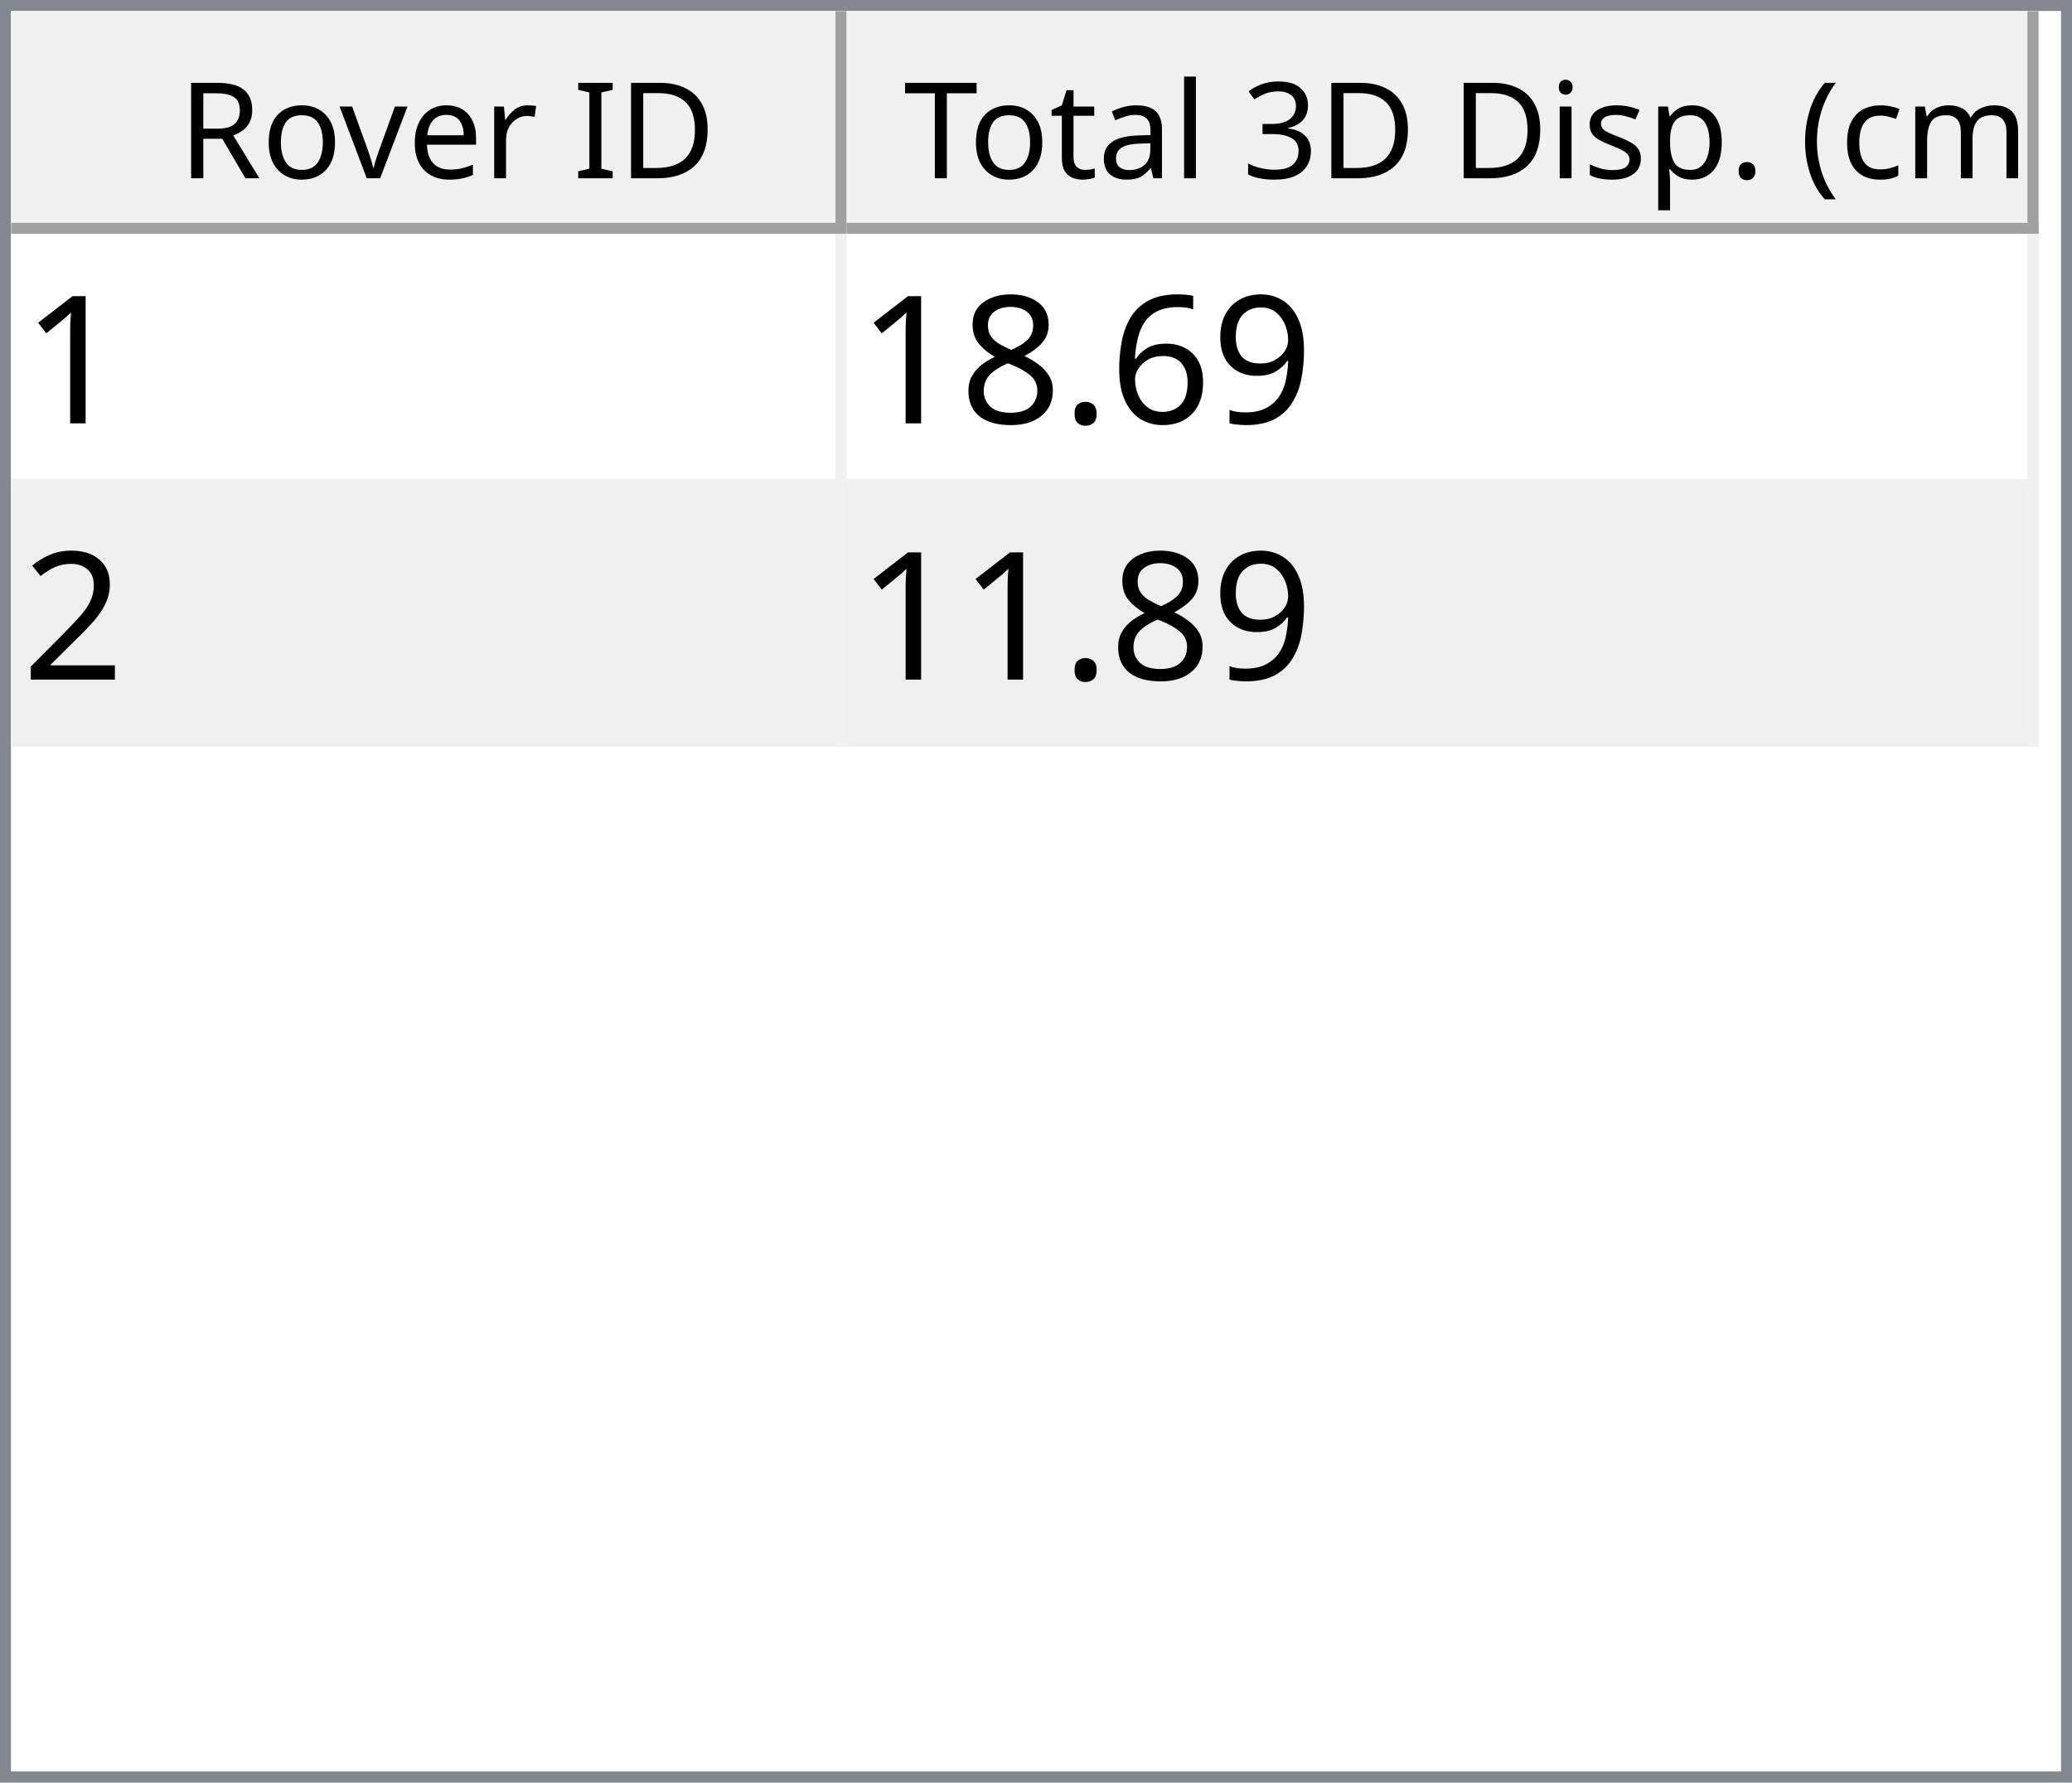
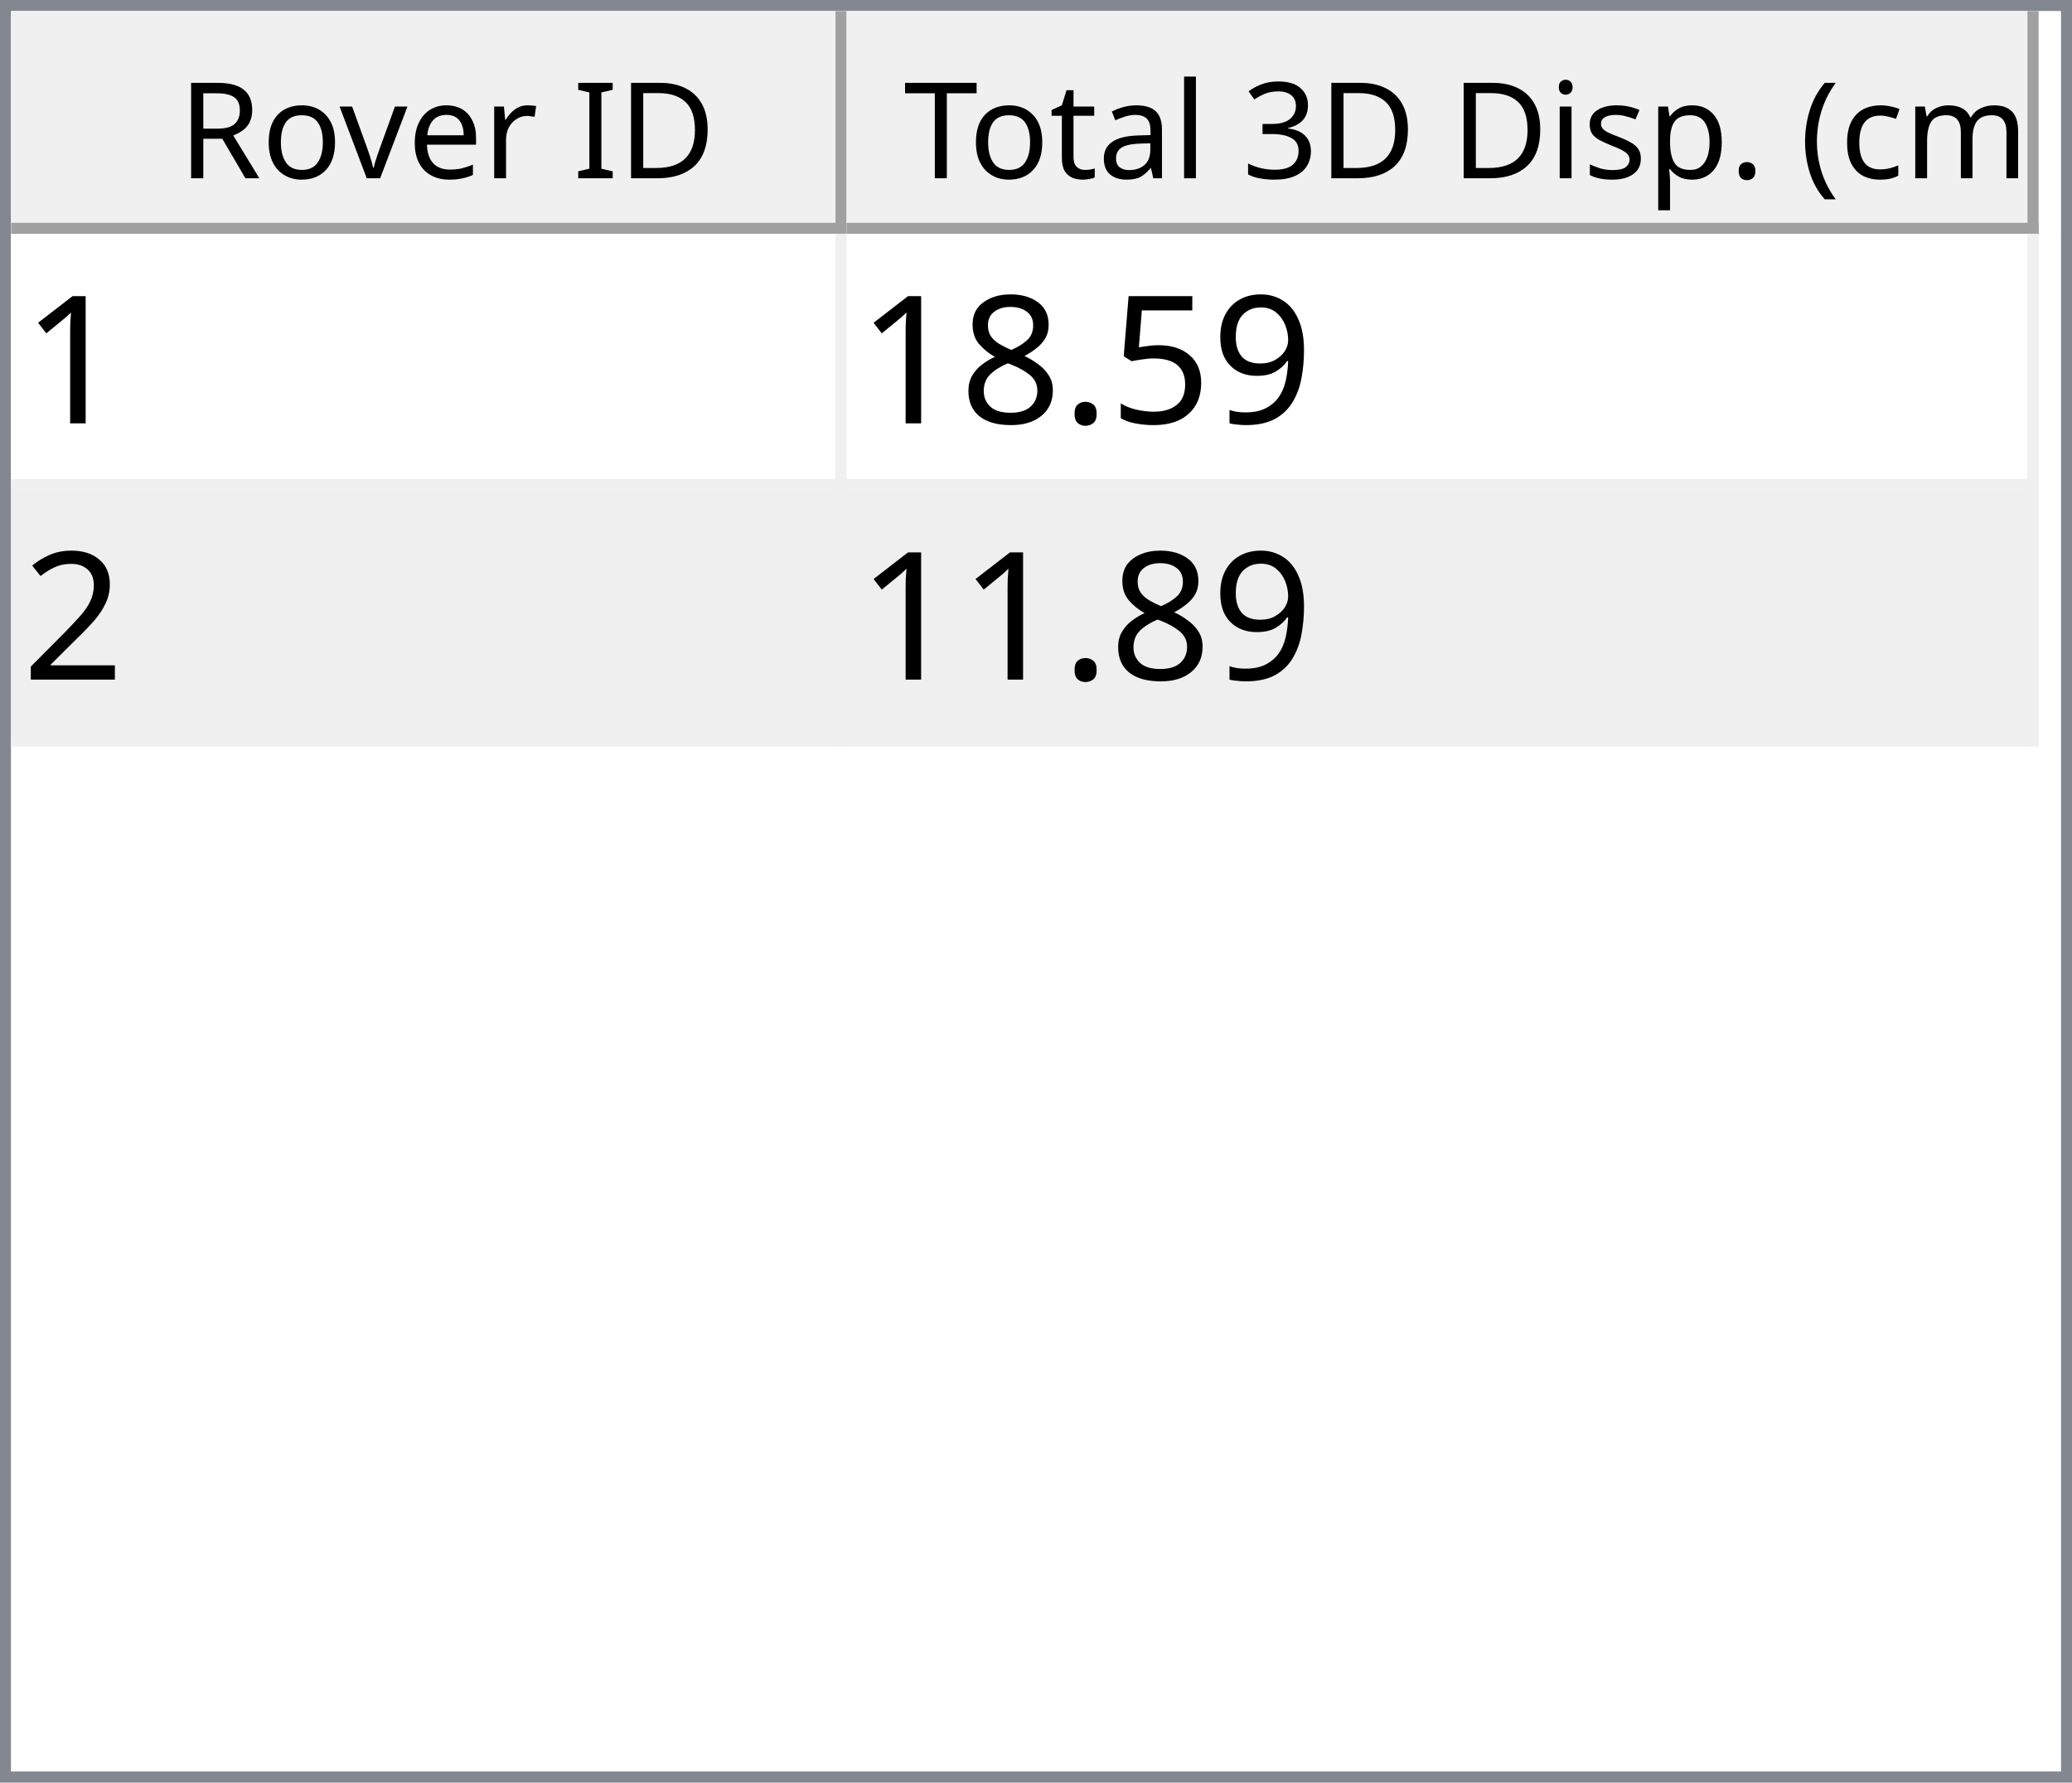
<svg xmlns="http://www.w3.org/2000/svg" style="fill-opacity:1; color-rendering:auto; color-interpolation:auto; text-rendering:auto; stroke:black; stroke-linecap:square; stroke-miterlimit:10; shape-rendering:auto; stroke-opacity:1; fill:black; stroke-dasharray:none; font-weight:normal; stroke-width:1; font-family:'Dialog'; font-style:normal; stroke-linejoin:miter; font-size:12px; stroke-dashoffset:0; image-rendering:auto;" width="186" height="160">
  <defs id="genericDefs" />
  <g>
    <defs id="defs1">
      <clipPath clipPathUnits="userSpaceOnUse" id="clipPath1">
        <path d="M0 0 L186 0 L186 160 L0 160 L0 0 Z" />
      </clipPath>
      <clipPath clipPathUnits="userSpaceOnUse" id="clipPath2">
        <path d="M0 0 L0 160 L186 160 L186 0 Z" />
      </clipPath>
      <clipPath clipPathUnits="userSpaceOnUse" id="clipPath3">
        <path d="M0 0 L0 20 L184 20 L184 0 Z" />
      </clipPath>
      <clipPath clipPathUnits="userSpaceOnUse" id="clipPath4">
        <path d="M0 0 L0 20 L75 20 L75 0 Z" />
      </clipPath>
      <clipPath clipPathUnits="userSpaceOnUse" id="clipPath5">
        <path d="M1 1 L1 19 L74 19 L74 1 Z" />
      </clipPath>
      <clipPath clipPathUnits="userSpaceOnUse" id="clipPath6">
        <path d="M0 0 L0 18 L73 18 L73 0 Z" />
      </clipPath>
      <clipPath clipPathUnits="userSpaceOnUse" id="clipPath7">
        <path d="M-0.5 -0.5 L-0.5 19.5 L74.5 19.5 L74.5 -0.5 Z" />
      </clipPath>
      <clipPath clipPathUnits="userSpaceOnUse" id="clipPath8">
        <path d="M0 0 L0 20 L107 20 L107 0 Z" />
      </clipPath>
      <clipPath clipPathUnits="userSpaceOnUse" id="clipPath9">
        <path d="M1 1 L1 19 L106 19 L106 1 Z" />
      </clipPath>
      <clipPath clipPathUnits="userSpaceOnUse" id="clipPath10">
        <path d="M0 0 L0 18 L105 18 L105 0 Z" />
      </clipPath>
      <clipPath clipPathUnits="userSpaceOnUse" id="clipPath11">
        <path d="M-0.5 -0.5 L-0.5 19.5 L106.5 19.5 L106.5 -0.5 Z" />
      </clipPath>
      <clipPath clipPathUnits="userSpaceOnUse" id="clipPath12">
        <path d="M0 0 L0 138 L184 138 L184 0 Z" />
      </clipPath>
      <clipPath clipPathUnits="userSpaceOnUse" id="clipPath13">
        <path d="M0 0 L0 46 L182 46 L182 0 Z" />
      </clipPath>
      <clipPath clipPathUnits="userSpaceOnUse" id="clipPath14">
        <path d="M-0.5 -0.5 L-0.5 45.5 L181.5 45.5 L181.5 -0.5 Z" />
      </clipPath>
      <clipPath clipPathUnits="userSpaceOnUse" id="clipPath15">
        <path d="M0 0 L0 22 L74 22 L74 0 Z" />
      </clipPath>
      <clipPath clipPathUnits="userSpaceOnUse" id="clipPath16">
        <path d="M0 0 L0 22 L106 22 L106 0 Z" />
      </clipPath>
      <font horiz-adv-x="64.551" id="font1">
        <font-face ascent="107.91" descent="25.098" units-per-em="100" style="font-style:normal; font-family:Segoe UI; font-weight:normal;" />
        <missing-glyph horiz-adv-x="64.551" d="M8.109 0 L8.109 68.266 L56.453 68.266 L56.453 0 L8.109 0 ZM15.328 7.234 L49.219 7.234 L49.219 61.031 L15.328 61.031 L15.328 7.234 Z" />
        <glyph unicode="D" horiz-adv-x="70.117" d="M9.188 0 L9.188 70.016 L28.516 70.016 Q65.531 70.016 65.531 35.891 Q65.531 19.672 55.25 9.836 Q44.969 0 27.734 0 L9.188 0 ZM17.391 62.594 L17.391 7.422 L27.828 7.422 Q41.609 7.422 49.273 14.797 Q56.938 22.172 56.938 35.688 Q56.938 62.594 28.328 62.594 L17.391 62.594 Z" />
        <glyph unicode="I" horiz-adv-x="26.611" d="M17.391 0 L9.188 0 L9.188 70.016 L17.391 70.016 L17.391 0 Z" />
        <glyph unicode=" " horiz-adv-x="27.393" d="" />
        <glyph unicode="r" horiz-adv-x="34.766" d="M34.188 41.891 Q32.078 43.5 28.125 43.5 Q23 43.5 19.555 38.672 Q16.109 33.844 16.109 25.484 L16.109 0 L8.109 0 L8.109 50 L16.109 50 L16.109 39.703 L16.312 39.703 Q18.016 44.969 21.531 47.922 Q25.047 50.875 29.391 50.875 Q32.516 50.875 34.188 50.203 L34.188 41.891 Z" />
        <glyph unicode="e" horiz-adv-x="52.295" d="M48.297 23 L12.984 23 Q13.188 14.656 17.484 10.109 Q21.781 5.562 29.297 5.562 Q37.75 5.562 44.828 11.141 L44.828 3.609 Q38.234 -1.172 27.391 -1.172 Q16.797 -1.172 10.742 5.641 Q4.688 12.453 4.688 24.812 Q4.688 36.469 11.305 43.82 Q17.922 51.172 27.734 51.172 Q37.547 51.172 42.922 44.828 Q48.297 38.484 48.297 27.203 L48.297 23 ZM40.094 29.781 Q40.047 36.719 36.75 40.578 Q33.453 44.438 27.594 44.438 Q21.922 44.438 17.969 40.383 Q14.016 36.328 13.094 29.781 L40.094 29.781 Z" />
        <glyph unicode="v" horiz-adv-x="47.9" d="M47.406 50 L27.484 0 L19.625 0 L0.688 50 L9.469 50 L22.172 13.672 Q23.578 9.672 23.922 6.688 L24.125 6.688 Q24.609 10.453 25.688 13.484 L38.969 50 L47.406 50 Z" />
        <glyph unicode="o" horiz-adv-x="58.594" d="M29 -1.172 Q17.922 -1.172 11.305 5.836 Q4.688 12.844 4.688 24.422 Q4.688 37.016 11.57 44.094 Q18.453 51.172 30.172 51.172 Q41.359 51.172 47.633 44.289 Q53.906 37.406 53.906 25.203 Q53.906 13.234 47.141 6.031 Q40.375 -1.172 29 -1.172 ZM29.594 44.438 Q21.875 44.438 17.383 39.188 Q12.891 33.938 12.891 24.703 Q12.891 15.828 17.43 10.695 Q21.969 5.562 29.594 5.562 Q37.359 5.562 41.531 10.594 Q45.703 15.625 45.703 24.906 Q45.703 34.281 41.531 39.359 Q37.359 44.438 29.594 44.438 Z" />
        <glyph unicode="R" horiz-adv-x="59.814" d="M59.375 0 L49.609 0 L37.891 19.625 Q36.281 22.359 34.766 24.289 Q33.25 26.219 31.664 27.438 Q30.078 28.656 28.25 29.219 Q26.422 29.781 24.125 29.781 L17.391 29.781 L17.391 0 L9.188 0 L9.188 70.016 L30.078 70.016 Q34.672 70.016 38.555 68.867 Q42.438 67.719 45.289 65.375 Q48.141 63.031 49.758 59.547 Q51.375 56.062 51.375 51.375 Q51.375 47.703 50.273 44.656 Q49.172 41.609 47.148 39.211 Q45.125 36.812 42.266 35.133 Q39.406 33.453 35.844 32.516 L35.844 32.328 Q37.594 31.547 38.891 30.547 Q40.188 29.547 41.359 28.18 Q42.531 26.812 43.68 25.078 Q44.828 23.344 46.234 21.047 L59.375 0 ZM17.391 62.594 L17.391 37.203 L28.516 37.203 Q31.594 37.203 34.203 38.133 Q36.812 39.062 38.719 40.797 Q40.625 42.531 41.703 45.047 Q42.781 47.562 42.781 50.688 Q42.781 56.297 39.141 59.445 Q35.5 62.594 28.609 62.594 L17.391 62.594 Z" />
        <glyph unicode=")" horiz-adv-x="30.176" d="M8.297 -15.922 L1.172 -15.922 Q16.406 2.344 16.406 26.812 Q16.406 51.469 1.078 70.016 L8.297 70.016 Q23.531 52.156 23.531 26.703 Q23.531 1.375 8.297 -15.922 Z" />
        <glyph unicode="m" horiz-adv-x="86.133" d="M79.109 0 L71.094 0 L71.094 28.719 Q71.094 37.016 68.531 40.727 Q65.969 44.438 59.906 44.438 Q54.781 44.438 51.195 39.75 Q47.609 35.062 47.609 28.516 L47.609 0 L39.594 0 L39.594 29.688 Q39.594 44.438 28.219 44.438 Q22.953 44.438 19.531 40.016 Q16.109 35.594 16.109 28.516 L16.109 0 L8.109 0 L8.109 50 L16.109 50 L16.109 42.094 L16.312 42.094 Q21.625 51.172 31.844 51.172 Q36.969 51.172 40.773 48.312 Q44.578 45.453 46 40.828 Q51.562 51.172 62.594 51.172 Q79.109 51.172 79.109 30.812 L79.109 0 Z" />
        <glyph unicode="c" horiz-adv-x="46.191" d="M42.188 2.297 Q36.422 -1.172 28.516 -1.172 Q17.828 -1.172 11.258 5.789 Q4.688 12.75 4.688 23.828 Q4.688 36.188 11.766 43.68 Q18.844 51.172 30.672 51.172 Q37.25 51.172 42.281 48.734 L42.281 40.531 Q36.719 44.438 30.375 44.438 Q22.703 44.438 17.797 38.945 Q12.891 33.453 12.891 24.516 Q12.891 15.719 17.508 10.641 Q22.125 5.562 29.891 5.562 Q36.422 5.562 42.188 9.906 L42.188 2.297 Z" />
        <glyph unicode="(" horiz-adv-x="30.176" d="M29.109 -15.922 L21.969 -15.922 Q6.844 1.375 6.844 26.703 Q6.844 52.156 21.969 70.016 L29.203 70.016 Q13.875 51.469 13.875 26.812 Q13.875 2.344 29.109 -15.922 Z" />
        <glyph unicode="." horiz-adv-x="21.68" d="M10.891 -1.078 Q8.641 -1.078 7.055 0.539 Q5.469 2.156 5.469 4.391 Q5.469 6.641 7.055 8.273 Q8.641 9.906 10.891 9.906 Q13.188 9.906 14.797 8.273 Q16.406 6.641 16.406 4.391 Q16.406 2.156 14.797 0.539 Q13.188 -1.078 10.891 -1.078 Z" />
        <glyph unicode="p" horiz-adv-x="58.789" d="M16.312 7.234 L16.109 7.234 L16.109 -23 L8.109 -23 L8.109 50 L16.109 50 L16.109 41.219 L16.312 41.219 Q22.219 51.172 33.594 51.172 Q43.266 51.172 48.688 44.461 Q54.109 37.75 54.109 26.469 Q54.109 13.922 48 6.375 Q41.891 -1.172 31.297 -1.172 Q21.578 -1.172 16.312 7.234 ZM16.109 27.391 L16.109 20.406 Q16.109 14.203 20.141 9.883 Q24.172 5.562 30.375 5.562 Q37.641 5.562 41.773 11.133 Q45.906 16.703 45.906 26.609 Q45.906 34.969 42.047 39.703 Q38.188 44.438 31.594 44.438 Q24.609 44.438 20.359 39.578 Q16.109 34.719 16.109 27.391 Z" />
        <glyph unicode="s" horiz-adv-x="42.432" d="M5.078 1.812 L5.078 10.406 Q11.625 5.562 19.484 5.562 Q30.031 5.562 30.031 12.594 Q30.031 14.594 29.125 15.992 Q28.219 17.391 26.68 18.461 Q25.141 19.531 23.07 20.383 Q21 21.234 18.609 22.172 Q15.281 23.484 12.766 24.828 Q10.25 26.172 8.57 27.859 Q6.891 29.547 6.031 31.695 Q5.172 33.844 5.172 36.719 Q5.172 40.234 6.789 42.945 Q8.406 45.656 11.086 47.484 Q13.766 49.312 17.211 50.242 Q20.656 51.172 24.312 51.172 Q30.812 51.172 35.938 48.922 L35.938 40.828 Q30.422 44.438 23.25 44.438 Q21 44.438 19.195 43.922 Q17.391 43.406 16.094 42.477 Q14.797 41.547 14.086 40.258 Q13.375 38.969 13.375 37.406 Q13.375 35.453 14.086 34.133 Q14.797 32.812 16.164 31.789 Q17.531 30.766 19.484 29.938 Q21.438 29.109 23.922 28.125 Q27.25 26.859 29.883 25.516 Q32.516 24.172 34.375 22.484 Q36.234 20.797 37.234 18.602 Q38.234 16.406 38.234 13.375 Q38.234 9.672 36.602 6.938 Q34.969 4.203 32.234 2.398 Q29.5 0.594 25.93 -0.289 Q22.359 -1.172 18.453 -1.172 Q10.75 -1.172 5.078 1.812 Z" />
        <glyph unicode="i" horiz-adv-x="24.219" d="M12.203 62.703 Q10.062 62.703 8.547 64.164 Q7.031 65.625 7.031 67.875 Q7.031 70.125 8.547 71.609 Q10.062 73.094 12.203 73.094 Q14.406 73.094 15.945 71.609 Q17.484 70.125 17.484 67.875 Q17.484 65.719 15.945 64.211 Q14.406 62.703 12.203 62.703 ZM16.109 0 L8.109 0 L8.109 50 L16.109 50 L16.109 0 Z" />
        <glyph unicode="3" horiz-adv-x="53.906" d="M46.531 19.828 Q46.531 15.094 44.75 11.211 Q42.969 7.328 39.719 4.57 Q36.469 1.812 31.93 0.297 Q27.391 -1.219 21.922 -1.219 Q11.922 -1.219 6 2.594 L6 11.188 Q13.094 5.609 22.219 5.609 Q25.875 5.609 28.828 6.539 Q31.781 7.469 33.906 9.227 Q36.031 10.984 37.18 13.477 Q38.328 15.969 38.328 19.094 Q38.328 32.812 18.797 32.812 L12.984 32.812 L12.984 39.594 L18.5 39.594 Q35.797 39.594 35.797 52.484 Q35.797 64.406 22.609 64.406 Q15.188 64.406 8.688 59.422 L8.688 67.188 Q15.375 71.188 24.609 71.188 Q29 71.188 32.57 69.969 Q36.141 68.75 38.68 66.555 Q41.219 64.359 42.609 61.281 Q44 58.203 44 54.5 Q44 40.672 30.031 36.719 L30.031 36.531 Q33.594 36.141 36.625 34.797 Q39.656 33.453 41.852 31.305 Q44.047 29.156 45.289 26.25 Q46.531 23.344 46.531 19.828 Z" />
        <glyph unicode="l" horiz-adv-x="24.219" d="M16.109 0 L8.109 0 L8.109 74.031 L16.109 74.031 L16.109 0 Z" />
        <glyph unicode="a" horiz-adv-x="50.879" d="M43.891 0 L35.891 0 L35.891 7.812 L35.688 7.812 Q30.469 -1.172 20.312 -1.172 Q12.844 -1.172 8.617 2.781 Q4.391 6.734 4.391 13.281 Q4.391 27.297 20.906 29.594 L35.891 31.688 Q35.891 44.438 25.594 44.438 Q16.547 44.438 9.281 38.281 L9.281 46.484 Q16.656 51.172 26.266 51.172 Q43.891 51.172 43.891 32.516 L43.891 0 ZM35.891 25.297 L23.828 23.641 Q18.266 22.859 15.43 20.875 Q12.594 18.891 12.594 13.875 Q12.594 10.203 15.211 7.883 Q17.828 5.562 22.172 5.562 Q28.125 5.562 32.008 9.742 Q35.891 13.922 35.891 20.312 L35.891 25.297 Z" />
        <glyph unicode="t" horiz-adv-x="33.887" d="M31.297 0.484 Q28.469 -1.078 23.828 -1.078 Q10.688 -1.078 10.688 13.578 L10.688 43.172 L2.094 43.172 L2.094 50 L10.688 50 L10.688 62.203 L18.703 64.797 L18.703 50 L31.297 50 L31.297 43.172 L18.703 43.172 L18.703 14.984 Q18.703 9.969 20.414 7.82 Q22.125 5.672 26.078 5.672 Q29.109 5.672 31.297 7.328 L31.297 0.484 Z" />
        <glyph unicode="T" horiz-adv-x="52.393" d="M50.594 62.594 L30.375 62.594 L30.375 0 L22.172 0 L22.172 62.594 L2 62.594 L2 70.016 L50.594 70.016 L50.594 62.594 Z" />
      </font>
      <font horiz-adv-x="75.0" id="font2">
        <font-face ascent="100.537" descent="21.973" units-per-em="100" style="font-style:normal; font-family:sans-serif; font-weight:normal;" />
        <missing-glyph horiz-adv-x="75.0" d="M12.5 0 L12.5 62.5 L62.5 62.5 L62.5 0 L12.5 0 ZM14.062 1.562 L60.938 1.562 L60.938 60.938 L14.062 60.938 L14.062 1.562 Z" />
        <glyph unicode="1" horiz-adv-x="55.615" d="M37.25 0 L28.469 0 L28.469 56 Q25.297 52.984 20.141 49.953 Q14.984 46.922 10.891 45.406 L10.891 53.906 Q18.266 57.375 23.781 62.305 Q29.297 67.234 31.594 71.875 L37.25 71.875 L37.25 0 Z" />
        <glyph unicode="9" horiz-adv-x="55.615" d="M5.469 16.547 L13.922 17.328 Q14.984 11.375 18.016 8.688 Q21.047 6 25.781 6 Q29.828 6 32.883 7.859 Q35.938 9.719 37.891 12.82 Q39.844 15.922 41.164 21.195 Q42.484 26.469 42.484 31.938 Q42.484 32.516 42.438 33.688 Q39.797 29.5 35.234 26.883 Q30.672 24.266 25.344 24.266 Q16.453 24.266 10.305 30.711 Q4.156 37.156 4.156 47.703 Q4.156 58.594 10.578 65.234 Q17 71.875 26.656 71.875 Q33.641 71.875 39.43 68.117 Q45.219 64.359 48.219 57.398 Q51.219 50.438 51.219 37.25 Q51.219 23.531 48.242 15.406 Q45.266 7.281 39.383 3.031 Q33.5 -1.219 25.594 -1.219 Q17.188 -1.219 11.867 3.445 Q6.547 8.109 5.469 16.547 ZM41.453 48.141 Q41.453 55.719 37.43 60.156 Q33.406 64.594 27.734 64.594 Q21.875 64.594 17.531 59.812 Q13.188 55.031 13.188 47.406 Q13.188 40.578 17.312 36.305 Q21.438 32.031 27.484 32.031 Q33.594 32.031 37.523 36.305 Q41.453 40.578 41.453 48.141 Z" />
-         <glyph unicode="6" horiz-adv-x="55.615" d="M49.75 54.047 L41.016 53.375 Q39.844 58.547 37.703 60.891 Q34.125 64.656 28.906 64.656 Q24.703 64.656 21.531 62.312 Q17.391 59.281 14.992 53.469 Q12.594 47.656 12.5 36.922 Q15.672 41.75 20.266 44.094 Q24.859 46.438 29.891 46.438 Q38.672 46.438 44.852 39.969 Q51.031 33.5 51.031 23.25 Q51.031 16.5 48.125 10.719 Q45.219 4.938 40.141 1.859 Q35.062 -1.219 28.609 -1.219 Q17.625 -1.219 10.695 6.859 Q3.766 14.938 3.766 33.5 Q3.766 54.25 11.422 63.672 Q18.109 71.875 29.438 71.875 Q37.891 71.875 43.289 67.141 Q48.688 62.406 49.75 54.047 ZM13.875 23.188 Q13.875 18.656 15.797 14.508 Q17.719 10.359 21.188 8.18 Q24.656 6 28.469 6 Q34.031 6 38.039 10.492 Q42.047 14.984 42.047 22.703 Q42.047 30.125 38.086 34.398 Q34.125 38.672 28.125 38.672 Q22.172 38.672 18.023 34.398 Q13.875 30.125 13.875 23.188 Z" />
+         <glyph unicode="5" horiz-adv-x="55.615" d="M4.156 18.75 L13.375 19.531 Q14.406 12.797 18.141 9.398 Q21.875 6 27.156 6 Q33.5 6 37.891 10.789 Q42.281 15.578 42.281 23.484 Q42.281 31 38.062 35.352 Q33.844 39.703 27 39.703 Q22.75 39.703 19.336 37.773 Q15.922 35.844 13.969 32.766 L5.719 33.844 L12.641 70.609 L48.25 70.609 L48.25 62.203 L19.672 62.203 L15.828 42.969 Q22.266 47.469 29.344 47.469 Q38.719 47.469 45.164 40.969 Q51.609 34.469 51.609 24.266 Q51.609 14.547 45.953 7.469 Q39.062 -1.219 27.156 -1.219 Q17.391 -1.219 11.211 4.25 Q5.031 9.719 4.156 18.75 Z" />
        <glyph unicode="." horiz-adv-x="27.783" d="M9.078 0 L9.078 10.016 L19.094 10.016 L19.094 0 L9.078 0 Z" />
        <glyph unicode="8" horiz-adv-x="55.615" d="M17.672 38.812 Q12.203 40.828 9.57 44.539 Q6.938 48.25 6.938 53.422 Q6.938 61.234 12.555 66.555 Q18.172 71.875 27.484 71.875 Q36.859 71.875 42.578 66.43 Q48.297 60.984 48.297 53.172 Q48.297 48.188 45.68 44.508 Q43.062 40.828 37.75 38.812 Q44.344 36.672 47.781 31.883 Q51.219 27.094 51.219 20.453 Q51.219 11.281 44.727 5.031 Q38.234 -1.219 27.641 -1.219 Q17.047 -1.219 10.547 5.055 Q4.047 11.328 4.047 20.703 Q4.047 27.688 7.594 32.398 Q11.141 37.109 17.672 38.812 ZM15.922 53.719 Q15.922 48.641 19.195 45.414 Q22.469 42.188 27.688 42.188 Q32.766 42.188 36.016 45.383 Q39.266 48.578 39.266 53.219 Q39.266 58.062 35.914 61.359 Q32.562 64.656 27.594 64.656 Q22.562 64.656 19.242 61.43 Q15.922 58.203 15.922 53.719 ZM13.094 20.656 Q13.094 16.891 14.875 13.375 Q16.656 9.859 20.172 7.93 Q23.688 6 27.734 6 Q34.031 6 38.133 10.055 Q42.234 14.109 42.234 20.359 Q42.234 26.703 38.016 30.859 Q33.797 35.016 27.438 35.016 Q21.234 35.016 17.164 30.914 Q13.094 26.812 13.094 20.656 Z" />
        <glyph unicode="2" horiz-adv-x="55.615" d="M50.344 8.453 L50.344 0 L3.031 0 Q2.938 3.172 4.047 6.109 Q5.859 10.938 9.836 15.625 Q13.812 20.312 21.344 26.469 Q33.016 36.031 37.117 41.625 Q41.219 47.219 41.219 52.203 Q41.219 57.422 37.477 61.008 Q33.734 64.594 27.734 64.594 Q21.391 64.594 17.578 60.789 Q13.766 56.984 13.719 50.25 L4.688 51.172 Q5.609 61.281 11.664 66.578 Q17.719 71.875 27.938 71.875 Q38.234 71.875 44.242 66.164 Q50.25 60.453 50.25 52 Q50.25 47.703 48.492 43.555 Q46.734 39.406 42.656 34.812 Q38.578 30.219 29.109 22.219 Q21.188 15.578 18.945 13.211 Q16.703 10.844 15.234 8.453 L50.344 8.453 Z" />
      </font>
    </defs>
    <g style="fill:white; stroke:white;">
      <rect x="0" y="0" width="186" style="clip-path:url(#clipPath1); stroke:none;" height="160" />
    </g>
    <g style="fill:white; text-rendering:optimizeSpeed; color-rendering:optimizeSpeed; image-rendering:optimizeSpeed; shape-rendering:crispEdges; stroke:white; color-interpolation:sRGB;">
      <rect x="0" width="186" height="160" y="0" style="stroke:none;" />
      <path style="stroke:none;" d="M0 160 L186 160 L186 0 L0 0 Z" />
    </g>
    <g style="fill:rgb(240,240,240); font-family:'Segoe UI'; stroke:rgb(240,240,240);">
      <rect x="0" y="0" width="186" style="clip-path:url(#clipPath2); stroke:none;" height="160" />
    </g>
    <g style="fill:rgb(130,135,144); font-family:'Segoe UI'; stroke:rgb(130,135,144);">
      <path d="M0 0 L186 0 L186 160 L0 160 L0 0 ZM1 1 L185 1 L185 159 L1 159 L1 1 Z" style="fill-rule:evenodd; clip-path:url(#clipPath2); stroke:none;" />
    </g>
    <g style="fill:white; font-family:'Segoe UI'; stroke:white;" transform="translate(1,1)">
      <rect x="0" y="0" width="184" style="clip-path:url(#clipPath3); stroke:none;" height="20" />
    </g>
    <g style="fill:rgb(240,240,240); font-family:'Segoe UI'; stroke:rgb(240,240,240);" transform="translate(1,1)">
      <rect x="0" y="0" width="75" style="clip-path:url(#clipPath4); stroke:none;" height="20" />
    </g>
    <g style="font-family:'Segoe UI';" transform="translate(2,2)">
      <text x="14" xml:space="preserve" y="14" style="clip-path:url(#clipPath6); stroke:none;">Rover ID</text>
    </g>
    <g style="fill:rgb(160,160,160); font-family:'Segoe UI'; stroke:rgb(160,160,160); stroke-linejoin:bevel;" transform="translate(1.5,1.5)">
      <line x1="74" x2="74" y1="0" style="fill:none; clip-path:url(#clipPath7);" y2="19" />
    </g>
    <g style="fill:rgb(160,160,160); font-family:'Segoe UI'; stroke:rgb(160,160,160); stroke-linejoin:bevel;" transform="matrix(1,0,0,1,1,1) translate(0.5,0.5)">
      <line x1="0" x2="74" y1="19" style="fill:none; clip-path:url(#clipPath7);" y2="19" />
    </g>
    <g style="fill:rgb(240,240,240); font-family:'Segoe UI'; stroke:rgb(240,240,240);" transform="translate(76,1)">
      <rect x="0" y="0" width="107" style="clip-path:url(#clipPath8); stroke:none;" height="20" />
    </g>
    <g style="font-family:'Segoe UI';" transform="translate(77,2)">
      <text x="1" xml:space="preserve" y="14" style="clip-path:url(#clipPath10); stroke:none;"> Total 3D Disp. (cm)</text>
    </g>
    <g style="fill:rgb(160,160,160); font-family:'Segoe UI'; stroke:rgb(160,160,160); stroke-linejoin:bevel;" transform="translate(76.5,1.5)">
      <line x1="106" x2="106" y1="0" style="fill:none; clip-path:url(#clipPath11);" y2="19" />
    </g>
    <g style="fill:rgb(160,160,160); font-family:'Segoe UI'; stroke:rgb(160,160,160); stroke-linejoin:bevel;" transform="matrix(1,0,0,1,76,1) translate(0.5,0.5)">
      <line x1="0" x2="106" y1="19" style="fill:none; clip-path:url(#clipPath11);" y2="19" />
    </g>
    <g style="fill:white; font-family:'Segoe UI'; stroke:white;" transform="translate(1,21)">
      <rect x="0" y="0" width="184" style="clip-path:url(#clipPath12); stroke:none;" height="138" />
    </g>
    <g style="fill:rgb(240,240,240); font-size:16px; font-family:sans-serif; stroke:rgb(240,240,240);" transform="translate(1,21)">
      <rect x="0" y="0" width="182" style="clip-path:url(#clipPath13); stroke:none;" height="46" />
      <line transform="translate(0.5,0.5)" x1="0" x2="181" y1="22" style="clip-path:url(#clipPath14); fill:none; stroke-linejoin:bevel;" y2="22" />
    </g>
    <g transform="matrix(1,0,0,1,1,21) translate(0.5,0.5)" style="fill:rgb(240,240,240); font-size:16px; font-family:sans-serif; stroke:rgb(240,240,240); stroke-linejoin:bevel;">
      <line x1="0" x2="181" y1="45" style="fill:none; clip-path:url(#clipPath14);" y2="45" />
    </g>
    <g transform="matrix(1,0,0,1,1,21) translate(0.5,0.5)" style="fill:rgb(240,240,240); font-size:16px; font-family:sans-serif; stroke:rgb(240,240,240); stroke-linejoin:bevel;">
      <line x1="74" x2="74" y1="0" style="fill:none; clip-path:url(#clipPath14);" y2="45" />
    </g>
    <g transform="matrix(1,0,0,1,1,21) translate(0.5,0.5)" style="fill:rgb(240,240,240); font-size:16px; font-family:sans-serif; stroke:rgb(240,240,240); stroke-linejoin:bevel;">
      <line x1="181" x2="181" y1="0" style="fill:none; clip-path:url(#clipPath14);" y2="45" />
    </g>
    <g style="fill:white; font-size:16px; font-family:sans-serif; stroke:white;" transform="matrix(1,0,0,1,1,21)">
      <rect x="0" y="0" width="74" style="clip-path:url(#clipPath15); stroke:none;" height="22" />
      <text x="1" y="17" style="fill:black; clip-path:url(#clipPath15); stroke:none;" xml:space="preserve">1</text>
    </g>
    <g style="fill:white; font-size:16px; font-family:sans-serif; stroke:white;" transform="matrix(1,0,0,1,1,21) translate(75,0)">
      <rect x="0" y="0" width="106" style="clip-path:url(#clipPath16); stroke:none;" height="22" />
-       <text x="1" y="17" style="fill:black; clip-path:url(#clipPath16); stroke:none;" xml:space="preserve">18.69</text>
+       <text x="1" y="17" style="fill:black; clip-path:url(#clipPath16); stroke:none;" xml:space="preserve">18.59</text>
    </g>
    <g style="fill:rgb(239,239,239); font-size:16px; font-family:sans-serif; stroke:rgb(239,239,239);" transform="matrix(1,0,0,1,1,21) translate(0,23)">
      <rect x="0" y="0" width="74" style="clip-path:url(#clipPath15); stroke:none;" height="22" />
      <text x="1" y="17" style="fill:black; clip-path:url(#clipPath15); stroke:none;" xml:space="preserve">2</text>
    </g>
    <g style="fill:rgb(239,239,239); font-size:16px; font-family:sans-serif; stroke:rgb(239,239,239);" transform="matrix(1,0,0,1,1,21) translate(75,23)">
      <rect x="0" y="0" width="106" style="clip-path:url(#clipPath16); stroke:none;" height="22" />
      <text x="1" y="17" style="fill:black; clip-path:url(#clipPath16); stroke:none;" xml:space="preserve">11.89</text>
    </g>
  </g>
</svg>
